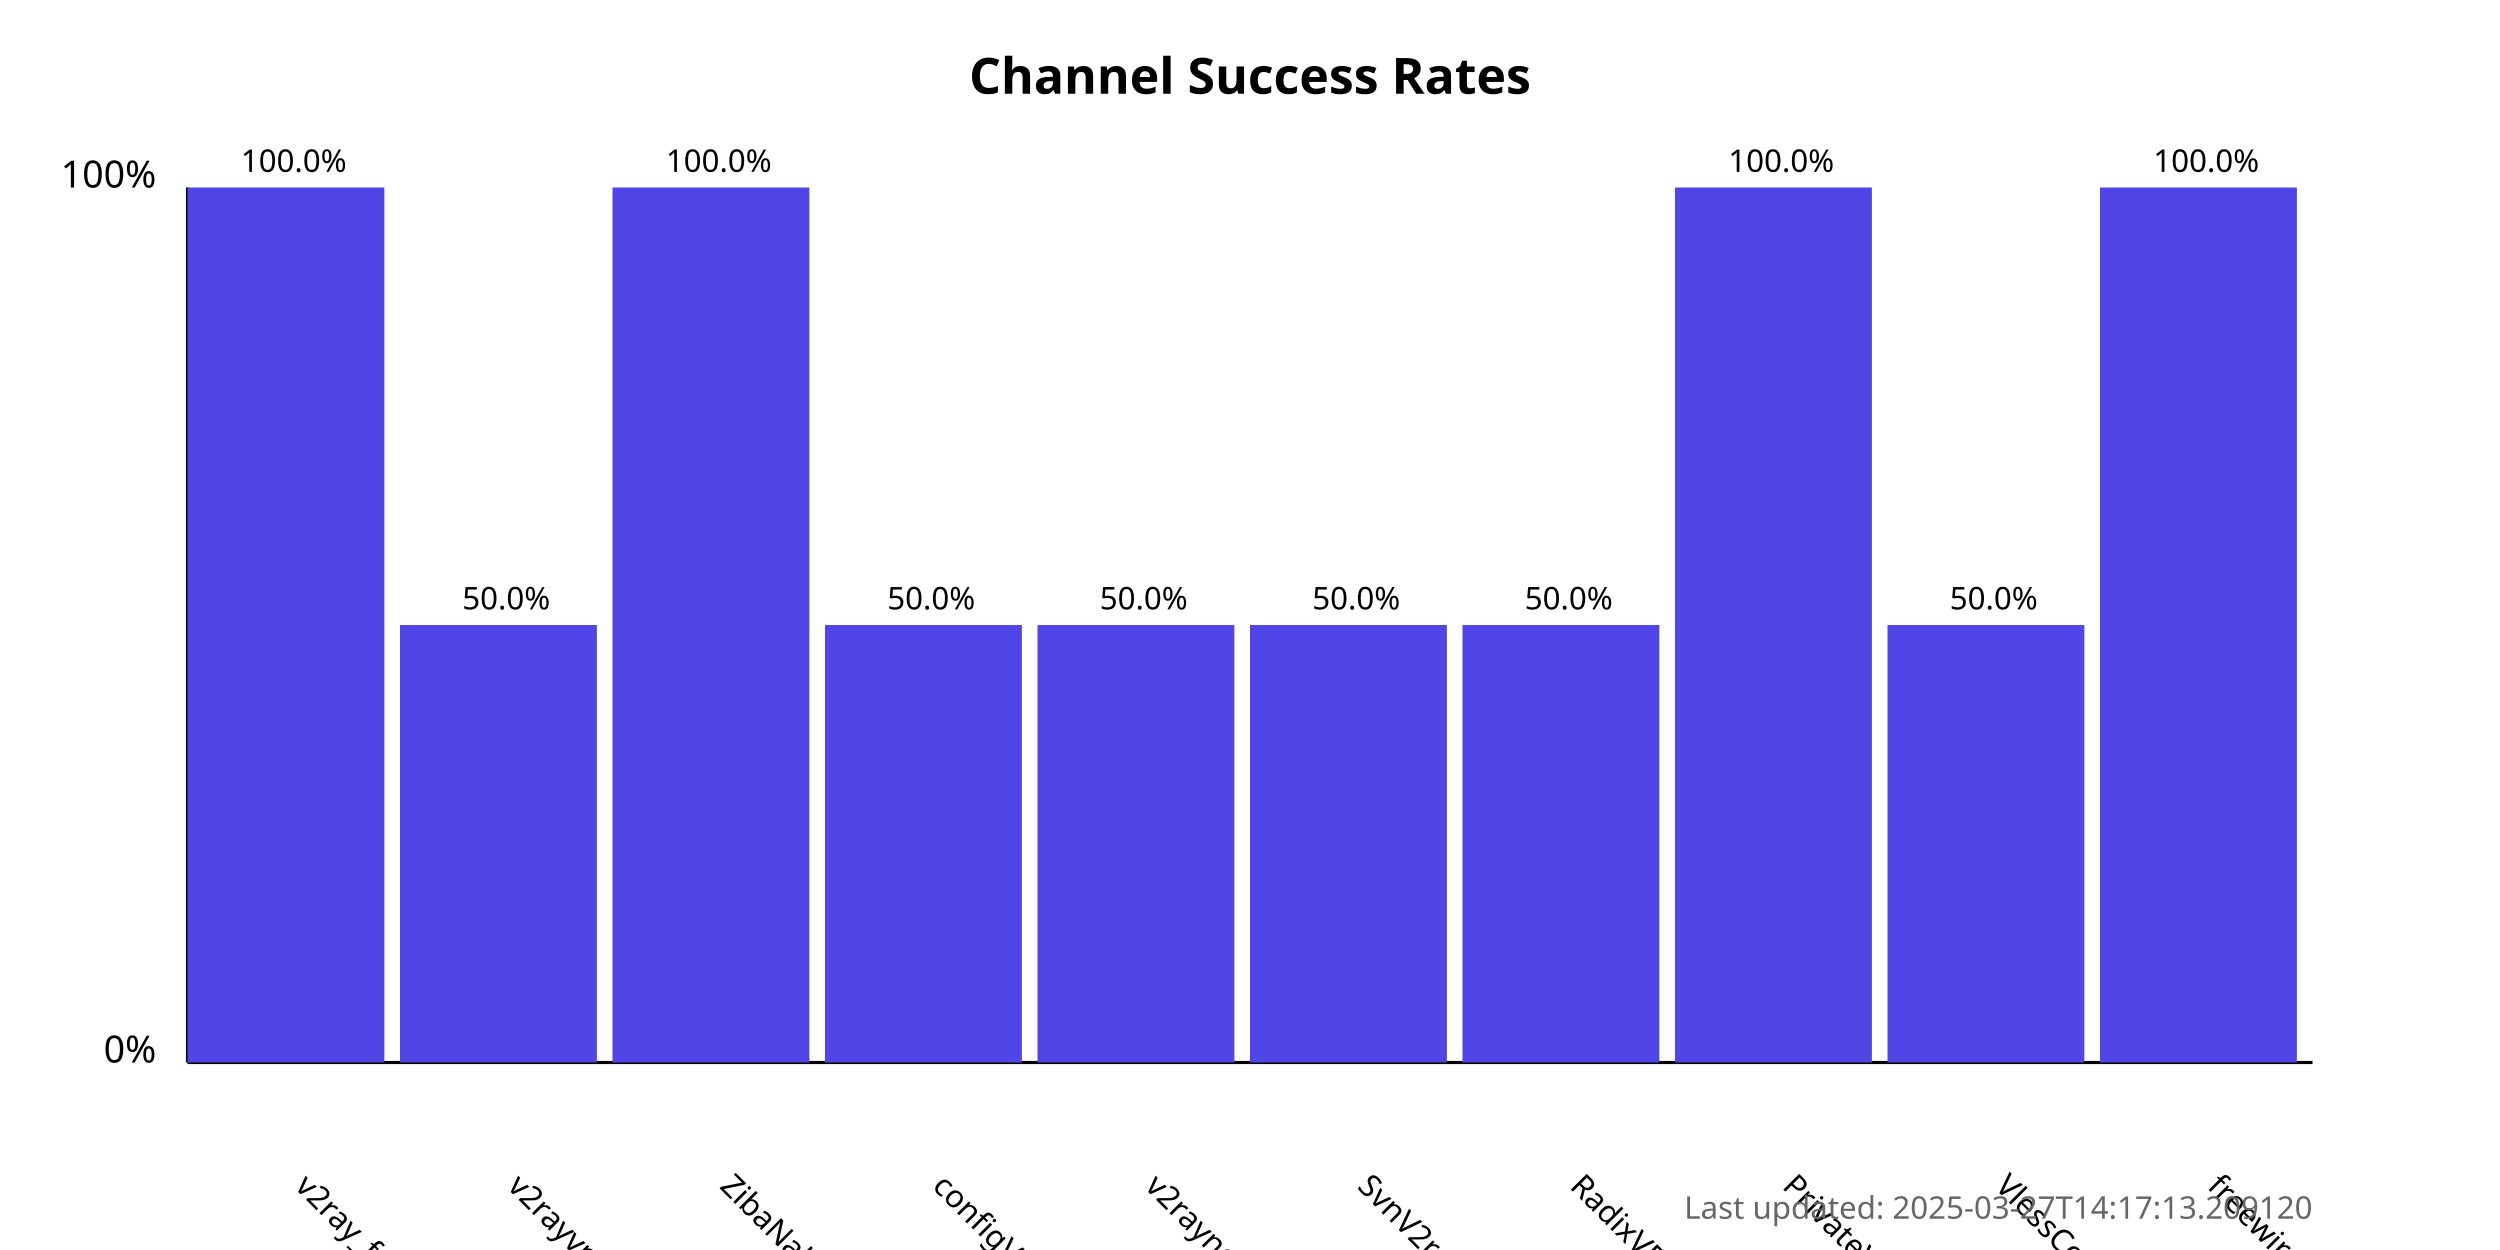
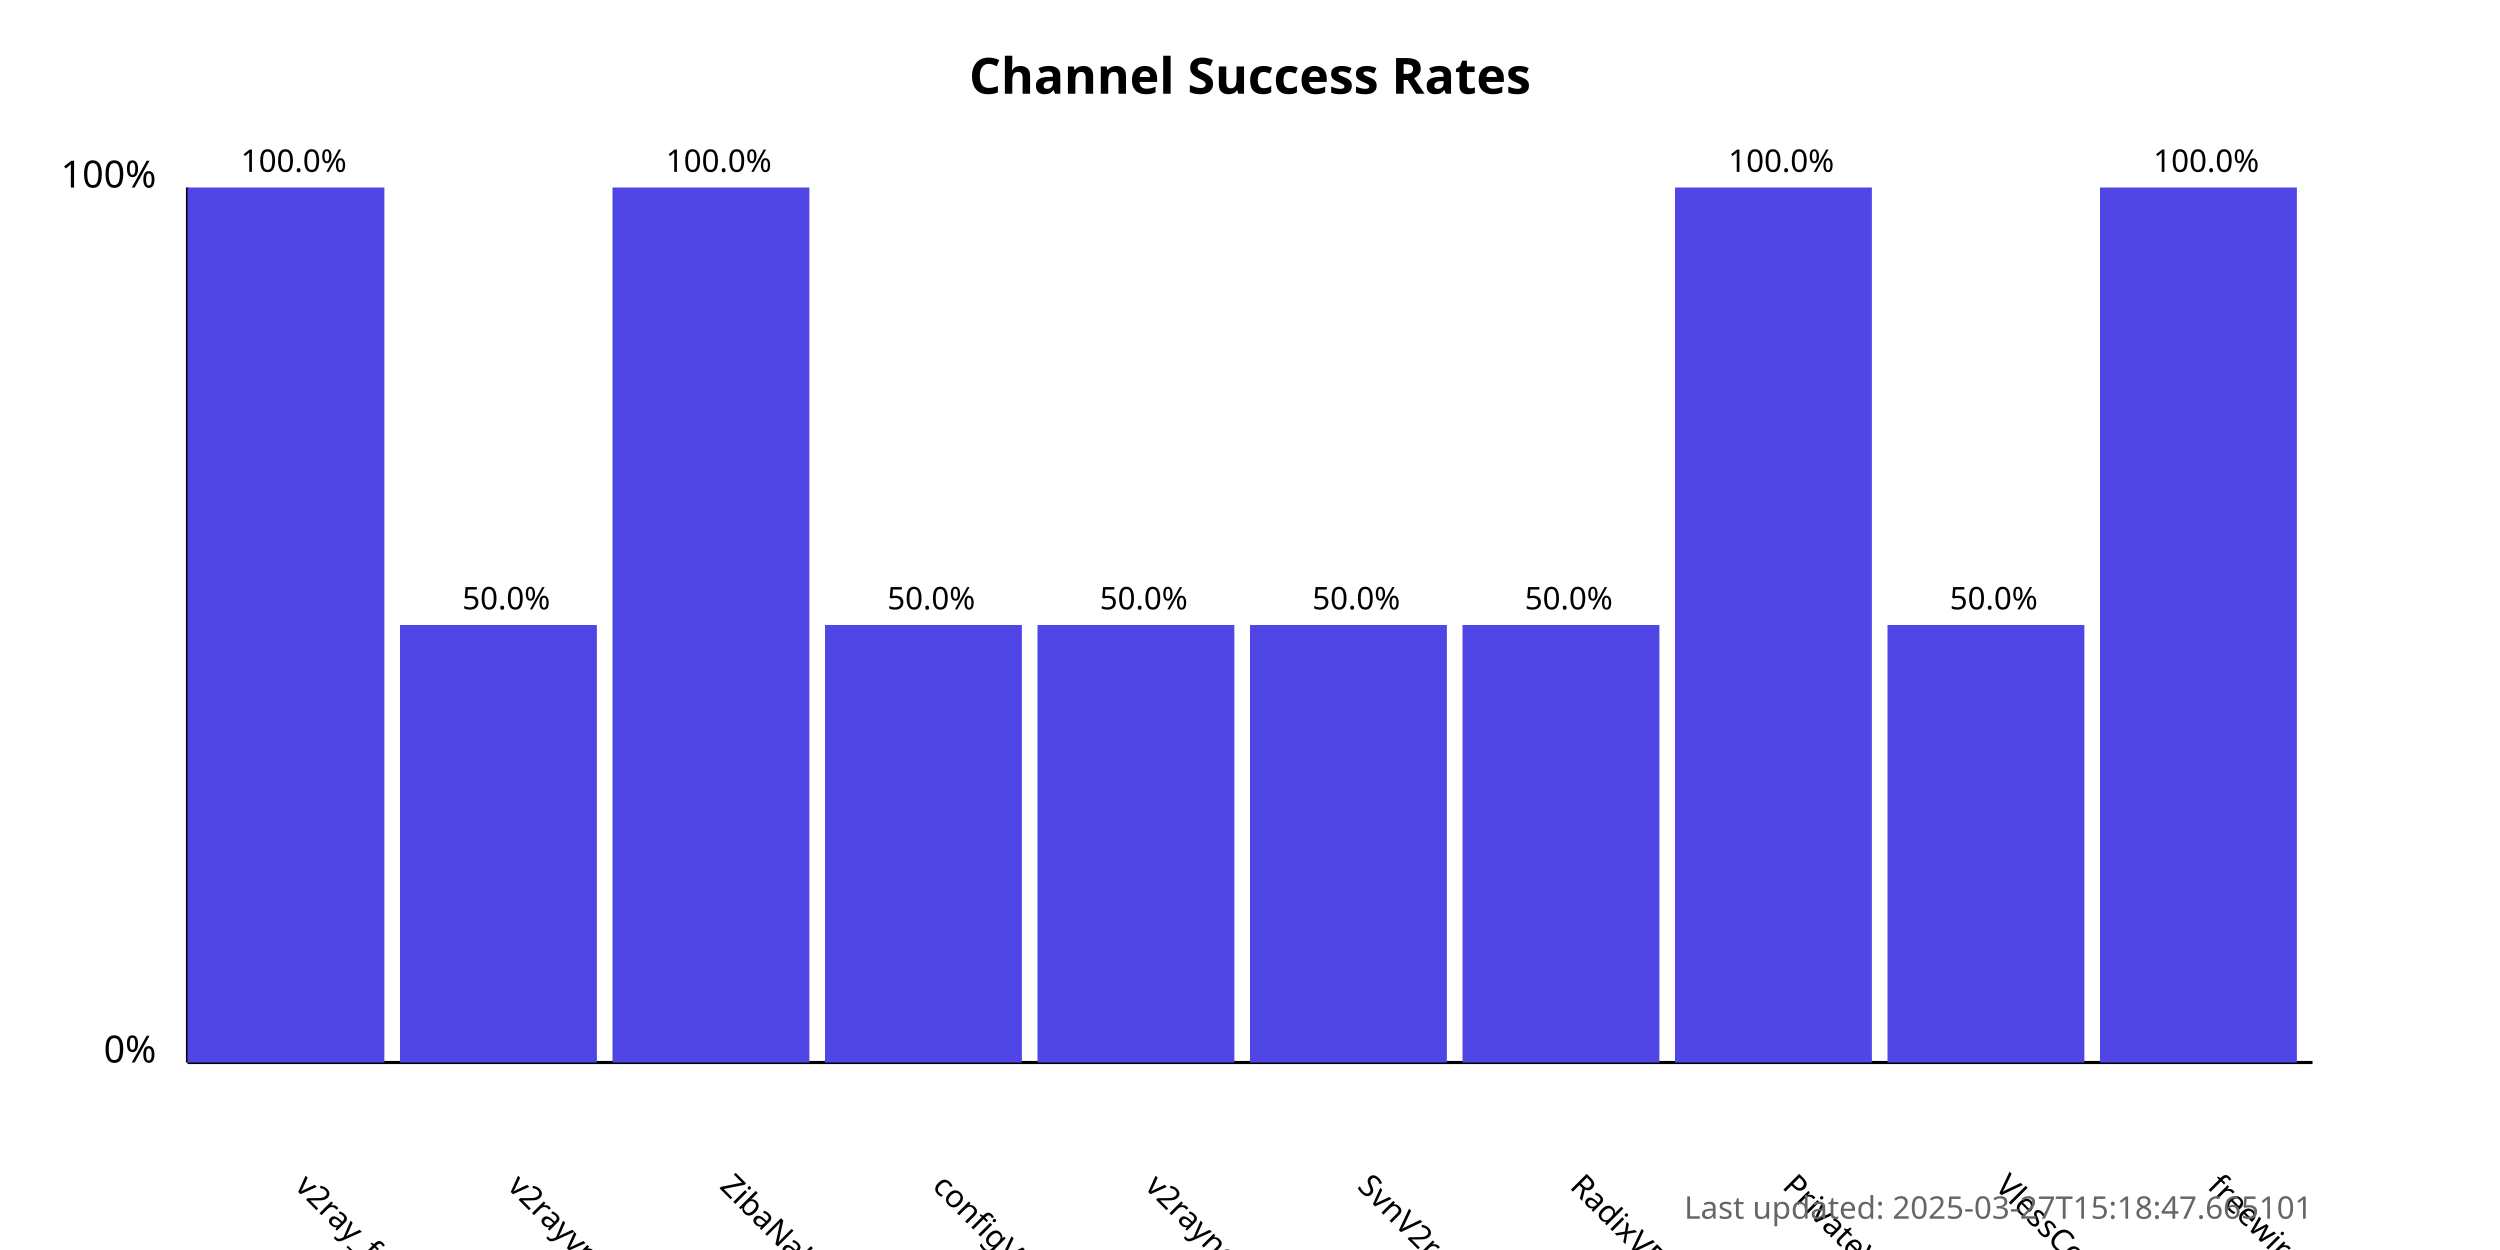
<svg xmlns="http://www.w3.org/2000/svg" width="800" height="400">
  <style>
            .chart-title { font: bold 16px sans-serif; }
            .axis-label { font: 12px sans-serif; }
            .tick-label { font: 10px sans-serif; }
            .bar { fill: #4f46e5; }
            .bar:hover { fill: #6366f1; }
            .timestamp { font: 10px sans-serif; fill: #666; }
        </style>
  <text x="400.0" y="30" text-anchor="middle" class="chart-title">
            Channel Success Rates
        </text>
  <line x1="60" y1="340" x2="60" y2="60" stroke="black" stroke-width="1" />
  <line x1="60" y1="340" x2="740" y2="340" stroke="black" stroke-width="1" />
  <text x="50" y="340" text-anchor="end" class="axis-label">0%</text>
  <text x="50" y="60" text-anchor="end" class="axis-label">100%</text>
  <g>
    <rect x="60" y="60.0" width="63.0" height="280.0" class="bar" />
    <text x="94.0" y="380" transform="rotate(45, 94.0, 380)" text-anchor="start" class="tick-label">
                v2ray_free_conf
            </text>
    <text x="94.0" y="55.0" text-anchor="middle" class="tick-label">
                100.0%
            </text>
  </g>
  <g>
    <rect x="128.0" y="200.0" width="63.0" height="140.0" class="bar" />
    <text x="162.0" y="380" transform="rotate(45, 162.0, 380)" text-anchor="start" class="tick-label">
                v2rayvpno
            </text>
    <text x="162.0" y="195.0" text-anchor="middle" class="tick-label">
                50.0%
            </text>
  </g>
  <g>
    <rect x="196.0" y="60.0" width="63.0" height="280.0" class="bar" />
    <text x="230.0" y="380" transform="rotate(45, 230.0, 380)" text-anchor="start" class="tick-label">
                ZibaNabz
            </text>
    <text x="230.0" y="55.0" text-anchor="middle" class="tick-label">
                100.0%
            </text>
  </g>
  <g>
    <rect x="264.0" y="200.0" width="63.0" height="140.0" class="bar" />
    <text x="298.0" y="380" transform="rotate(45, 298.0, 380)" text-anchor="start" class="tick-label">
                configV2rayForFree
            </text>
    <text x="298.0" y="195.0" text-anchor="middle" class="tick-label">
                50.0%
            </text>
  </g>
  <g>
    <rect x="332.0" y="200.0" width="63.0" height="140.0" class="bar" />
    <text x="366.0" y="380" transform="rotate(45, 366.0, 380)" text-anchor="start" class="tick-label">
                v2rayngvpn
            </text>
    <text x="366.0" y="195.0" text-anchor="middle" class="tick-label">
                50.0%
            </text>
  </g>
  <g>
    <rect x="400.0" y="200.0" width="63.0" height="140.0" class="bar" />
    <text x="434.0" y="380" transform="rotate(45, 434.0, 380)" text-anchor="start" class="tick-label">
                SvnV2ray
            </text>
    <text x="434.0" y="195.0" text-anchor="middle" class="tick-label">
                50.0%
            </text>
  </g>
  <g>
    <rect x="468.0" y="200.0" width="63.0" height="140.0" class="bar" />
    <text x="502.0" y="380" transform="rotate(45, 502.0, 380)" text-anchor="start" class="tick-label">
                RadixVPN
            </text>
    <text x="502.0" y="195.0" text-anchor="middle" class="tick-label">
                50.0%
            </text>
  </g>
  <g>
    <rect x="536.0" y="60.0" width="63.0" height="280.0" class="bar" />
    <text x="570.0" y="380" transform="rotate(45, 570.0, 380)" text-anchor="start" class="tick-label">
                PrivateVPNs
            </text>
    <text x="570.0" y="55.0" text-anchor="middle" class="tick-label">
                100.0%
            </text>
  </g>
  <g>
    <rect x="604.0" y="200.0" width="63.0" height="140.0" class="bar" />
    <text x="638.0" y="380" transform="rotate(45, 638.0, 380)" text-anchor="start" class="tick-label">
                VlessConfig
            </text>
    <text x="638.0" y="195.0" text-anchor="middle" class="tick-label">
                50.0%
            </text>
  </g>
  <g>
    <rect x="672.0" y="60.0" width="63.0" height="280.0" class="bar" />
    <text x="706.0" y="380" transform="rotate(45, 706.0, 380)" text-anchor="start" class="tick-label">
                freewireguard
            </text>
    <text x="706.0" y="55.0" text-anchor="middle" class="tick-label">
                100.0%
            </text>
  </g>
  <text x="740" y="390" text-anchor="end" class="timestamp">
-             Last updated: 2025-03-27T14:17:13.209120
+             Last updated: 2025-03-27T15:18:47.665101
        </text>
</svg>
